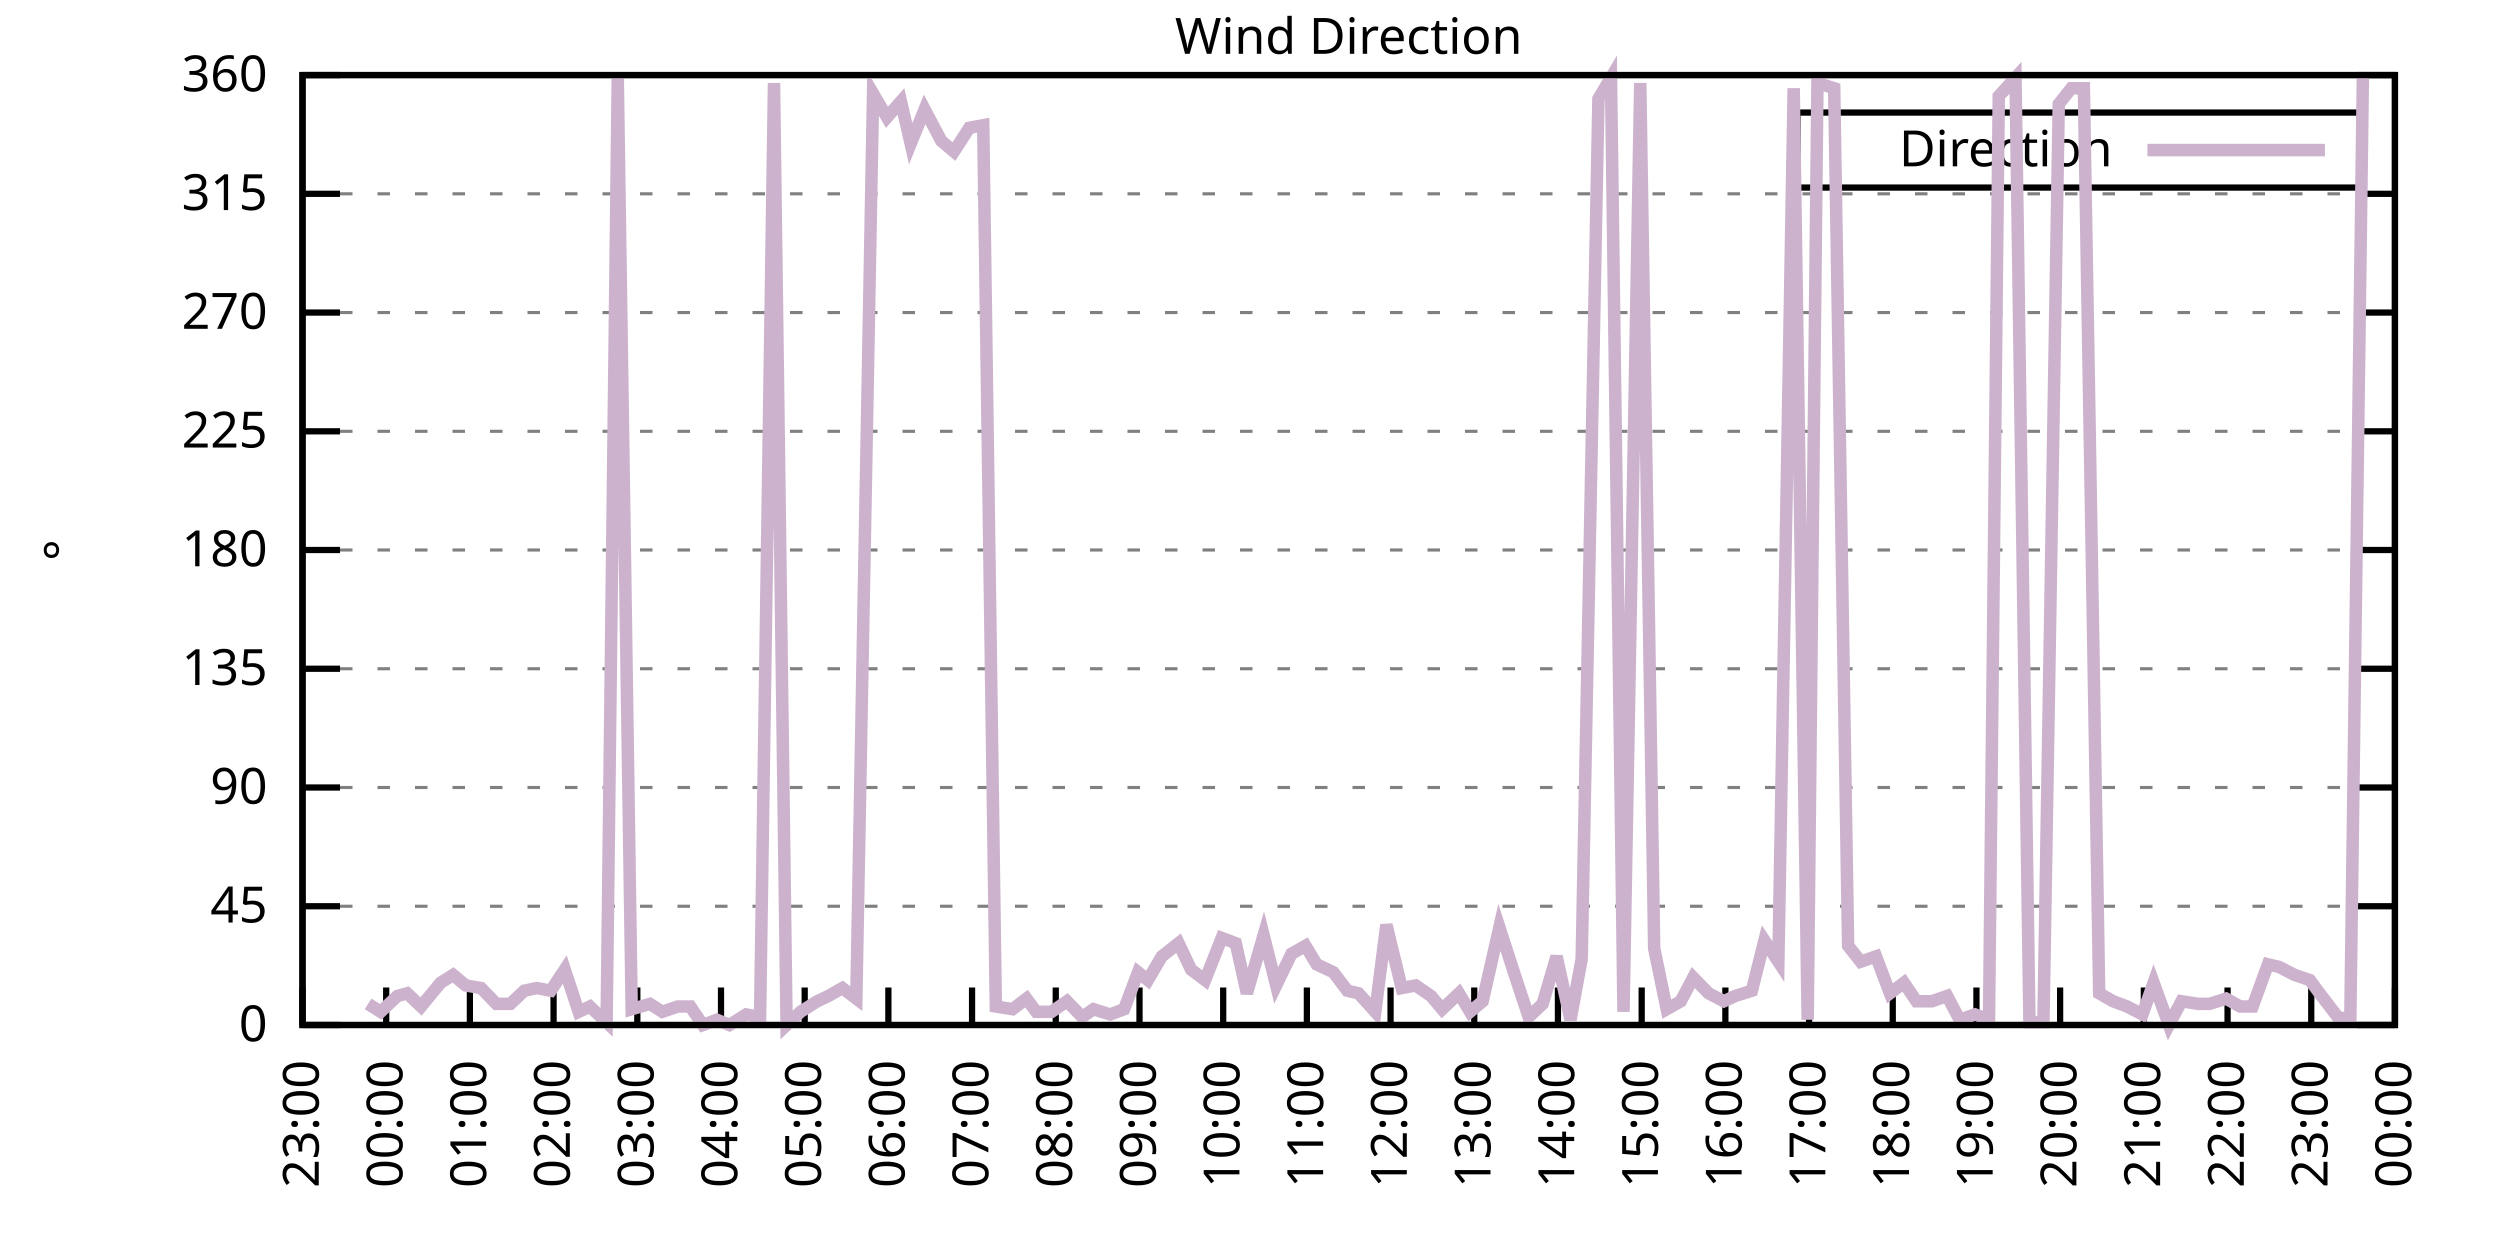
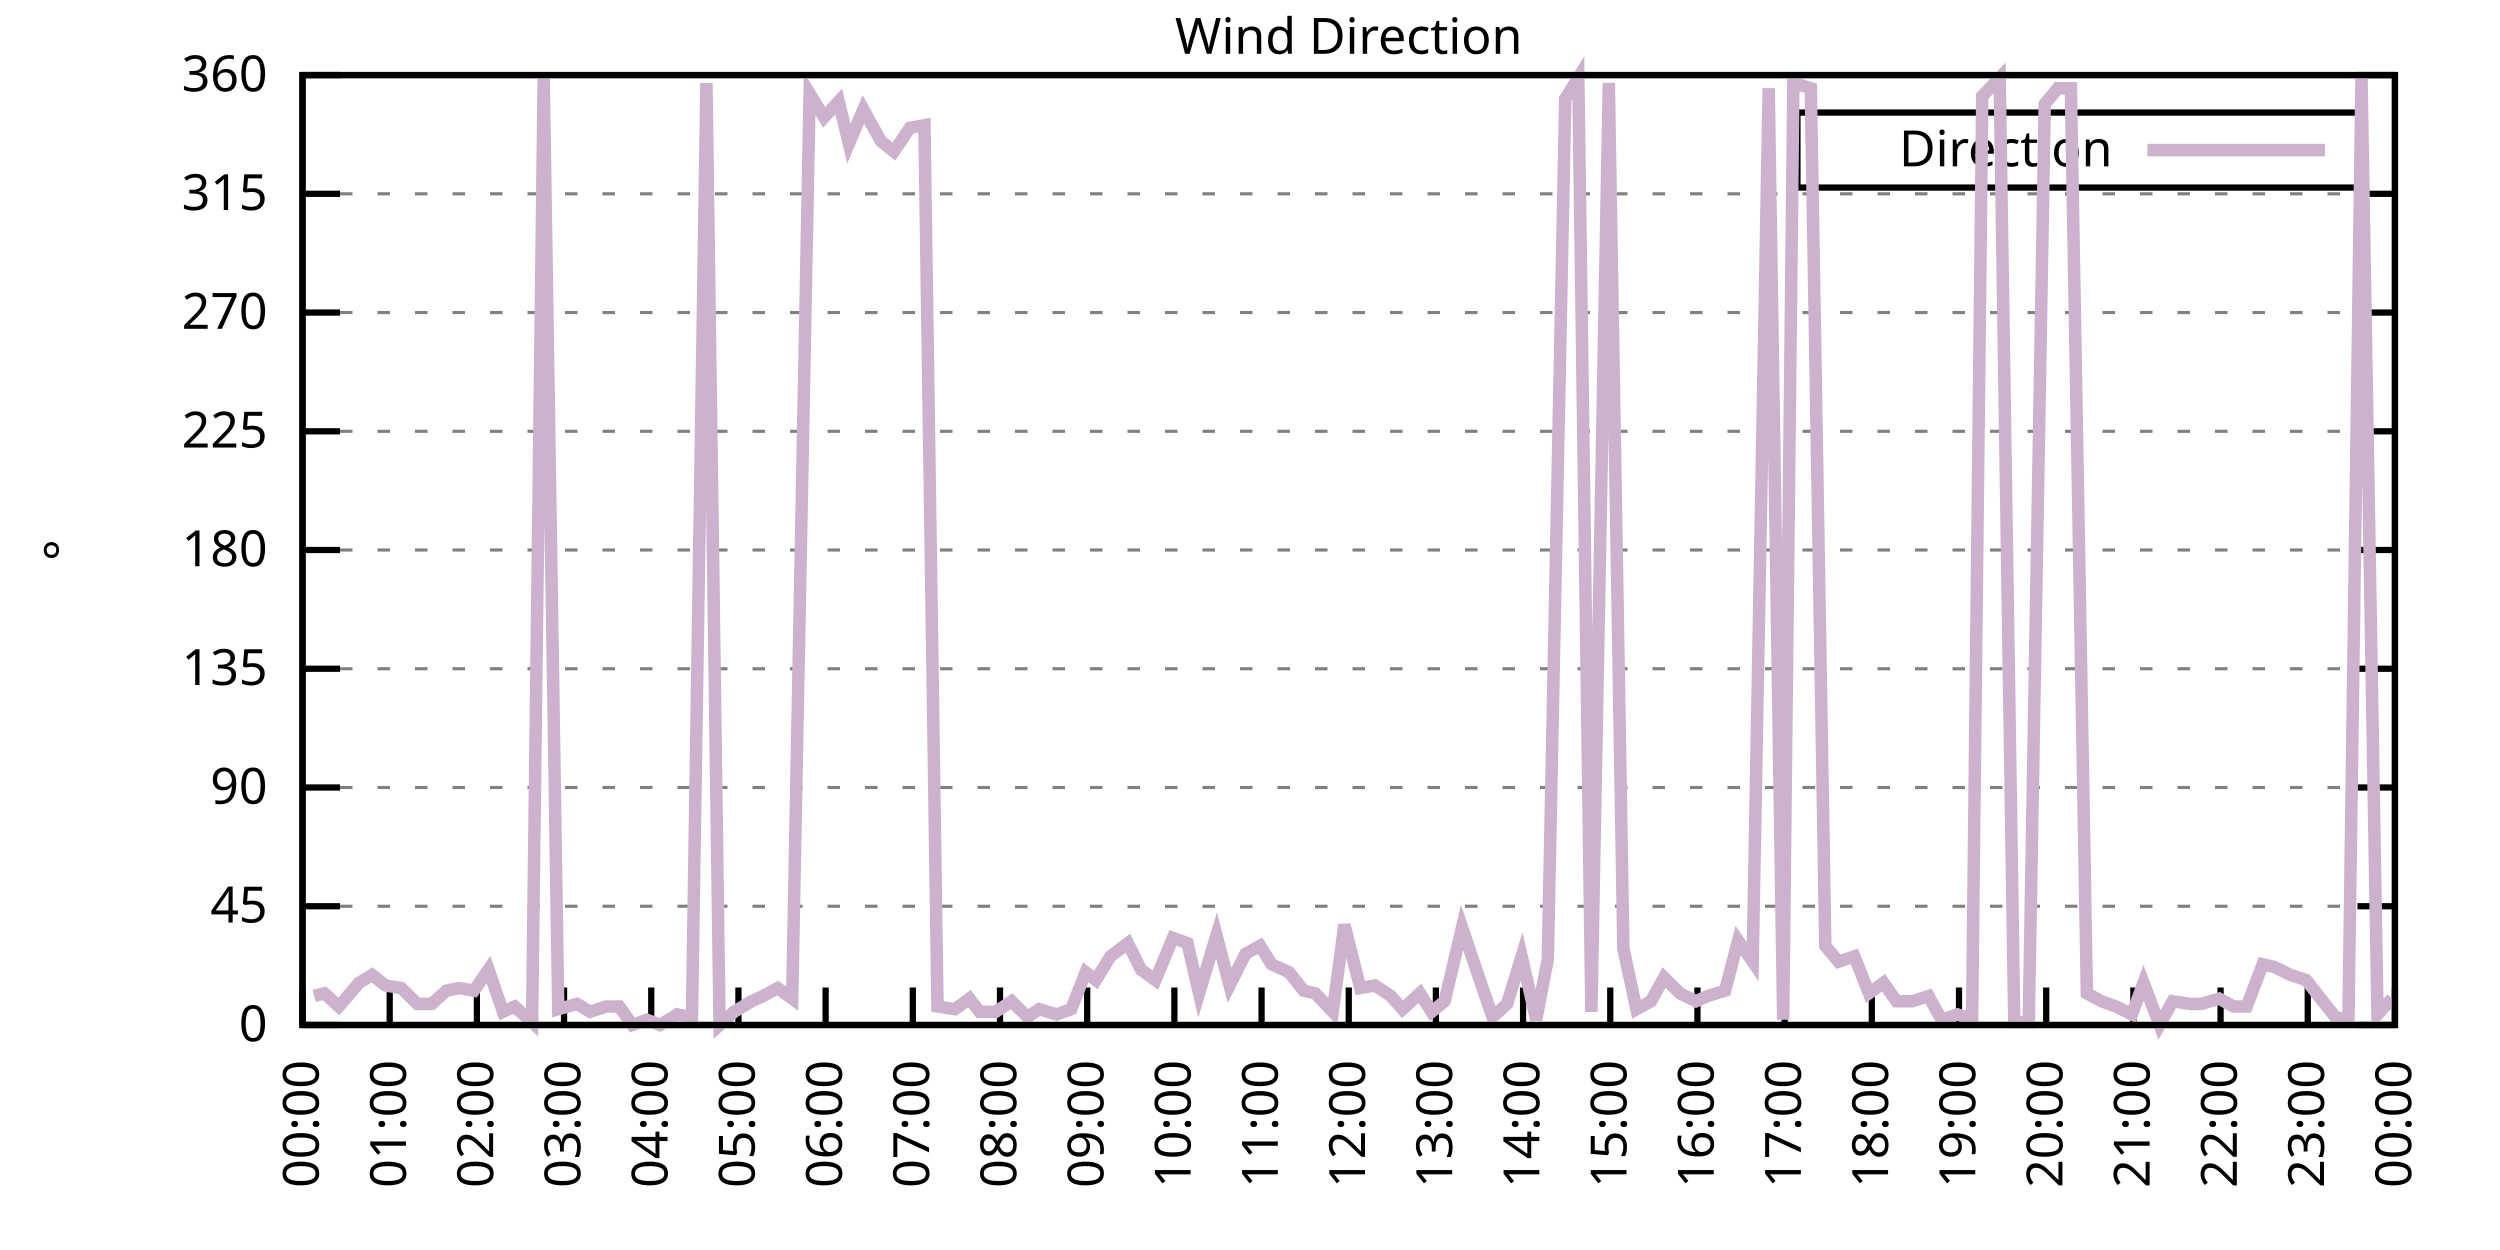
<svg xmlns="http://www.w3.org/2000/svg" xmlns:xlink="http://www.w3.org/1999/xlink" width="400" height="200" viewBox="0 0 400 200">
  <g id="gnuplot_canvas">
    <rect x="0" y="0" width="400" height="200" fill="none" />
    <defs>
      <circle id="gpDot" r="0.5" stroke-width="0.5" stroke="currentColor" />
      <path id="gpPt0" stroke-width="0.333" stroke="currentColor" d="M-1,0 h2 M0,-1 v2" />
      <path id="gpPt1" stroke-width="0.333" stroke="currentColor" d="M-1,-1 L1,1 M1,-1 L-1,1" />
      <path id="gpPt2" stroke-width="0.333" stroke="currentColor" d="M-1,0 L1,0 M0,-1 L0,1 M-1,-1 L1,1 M-1,1 L1,-1" />
      <rect id="gpPt3" stroke-width="0.333" stroke="currentColor" x="-1" y="-1" width="2" height="2" />
      <rect id="gpPt4" stroke-width="0.333" stroke="currentColor" fill="currentColor" x="-1" y="-1" width="2" height="2" />
      <circle id="gpPt5" stroke-width="0.333" stroke="currentColor" cx="0" cy="0" r="1" />
      <use xlink:href="#gpPt5" id="gpPt6" fill="currentColor" stroke="none" />
      <path id="gpPt7" stroke-width="0.333" stroke="currentColor" d="M0,-1.33 L-1.33,0.67 L1.33,0.67 z" />
      <use xlink:href="#gpPt7" id="gpPt8" fill="currentColor" stroke="none" />
      <use xlink:href="#gpPt7" id="gpPt9" stroke="currentColor" transform="rotate(180)" />
      <use xlink:href="#gpPt9" id="gpPt10" fill="currentColor" stroke="none" />
      <use xlink:href="#gpPt3" id="gpPt11" stroke="currentColor" transform="rotate(45)" />
      <use xlink:href="#gpPt11" id="gpPt12" fill="currentColor" stroke="none" />
      <path id="gpPt13" stroke-width="0.333" stroke="currentColor" d="M0,1.330 L1.265,0.411 L0.782,-1.067 L-0.782,-1.076 L-1.265,0.411 z" />
      <use xlink:href="#gpPt13" id="gpPt14" fill="currentColor" stroke="none" />
      <filter id="textbox" filterUnits="objectBoundingBox" x="0" y="0" height="1" width="1">
        <feFlood flood-color="white" flood-opacity="1" result="bgnd" />
        <feComposite in="SourceGraphic" in2="bgnd" operator="atop" />
      </filter>
      <filter id="greybox" filterUnits="objectBoundingBox" x="0" y="0" height="1" width="1">
        <feFlood flood-color="lightgrey" flood-opacity="1" result="grey" />
        <feComposite in="SourceGraphic" in2="grey" operator="atop" />
      </filter>
    </defs>
    <g fill="none" color="white" stroke="currentColor" stroke-width="1.00" stroke-linecap="butt" stroke-linejoin="miter">
</g>
    <g fill="none" color="black" stroke="currentColor" stroke-width="1.00" stroke-linecap="butt" stroke-linejoin="miter">
      <g stroke="none" shape-rendering="crispEdges">
        <polygon fill="rgb(255, 255, 255)" points="48.40,164.00 383.18,164.00 383.18,12.02 48.40,12.02 " />
      </g>
    </g>
    <g fill="none" color="black" stroke="currentColor" stroke-width="1.00" stroke-linecap="butt" stroke-linejoin="miter">
</g>
    <g fill="none" color="black" stroke="black" stroke-width="0.50" stroke-linecap="butt" stroke-linejoin="miter">
</g>
    <g fill="none" color="gray" stroke="currentColor" stroke-width="0.50" stroke-linecap="butt" stroke-linejoin="miter">
      <path stroke="gray" stroke-dasharray="2,4" class="gridline" d="M48.40,164.00 L383.19,164.00  " />
    </g>
    <g fill="none" color="gray" stroke="gray" stroke-width="1.00" stroke-linecap="butt" stroke-linejoin="miter">
</g>
    <g fill="none" color="black" stroke="currentColor" stroke-width="1.00" stroke-linecap="butt" stroke-linejoin="miter">
      <path stroke="black" d="M48.40,164.00 L54.40,164.00 M383.19,164.00 L377.19,164.00  " />
      <g transform="translate(42.80,166.60)" stroke="none" fill="black" font-family="Sans" font-size="8.00" text-anchor="end">
        <text>
          <tspan font-family="Sans"> 0</tspan>
        </text>
      </g>
    </g>
    <g fill="none" color="black" stroke="currentColor" stroke-width="1.00" stroke-linecap="butt" stroke-linejoin="miter">
</g>
    <g fill="none" color="black" stroke="black" stroke-width="0.50" stroke-linecap="butt" stroke-linejoin="miter">
</g>
    <g fill="none" color="gray" stroke="currentColor" stroke-width="0.50" stroke-linecap="butt" stroke-linejoin="miter">
      <path stroke="gray" stroke-dasharray="2,4" class="gridline" d="M48.40,145.00 L383.19,145.00  " />
    </g>
    <g fill="none" color="gray" stroke="gray" stroke-width="1.00" stroke-linecap="butt" stroke-linejoin="miter">
</g>
    <g fill="none" color="black" stroke="currentColor" stroke-width="1.00" stroke-linecap="butt" stroke-linejoin="miter">
      <path stroke="black" d="M48.40,145.00 L54.40,145.00 M383.19,145.00 L377.19,145.00  " />
      <g transform="translate(42.80,147.60)" stroke="none" fill="black" font-family="Sans" font-size="8.00" text-anchor="end">
        <text>
          <tspan font-family="Sans"> 45</tspan>
        </text>
      </g>
    </g>
    <g fill="none" color="black" stroke="currentColor" stroke-width="1.00" stroke-linecap="butt" stroke-linejoin="miter">
</g>
    <g fill="none" color="black" stroke="black" stroke-width="0.50" stroke-linecap="butt" stroke-linejoin="miter">
</g>
    <g fill="none" color="gray" stroke="currentColor" stroke-width="0.50" stroke-linecap="butt" stroke-linejoin="miter">
      <path stroke="gray" stroke-dasharray="2,4" class="gridline" d="M48.40,126.00 L383.19,126.00  " />
    </g>
    <g fill="none" color="gray" stroke="gray" stroke-width="1.00" stroke-linecap="butt" stroke-linejoin="miter">
</g>
    <g fill="none" color="black" stroke="currentColor" stroke-width="1.00" stroke-linecap="butt" stroke-linejoin="miter">
      <path stroke="black" d="M48.40,126.00 L54.40,126.00 M383.19,126.00 L377.19,126.00  " />
      <g transform="translate(42.80,128.60)" stroke="none" fill="black" font-family="Sans" font-size="8.00" text-anchor="end">
        <text>
          <tspan font-family="Sans"> 90</tspan>
        </text>
      </g>
    </g>
    <g fill="none" color="black" stroke="currentColor" stroke-width="1.00" stroke-linecap="butt" stroke-linejoin="miter">
</g>
    <g fill="none" color="black" stroke="black" stroke-width="0.50" stroke-linecap="butt" stroke-linejoin="miter">
</g>
    <g fill="none" color="gray" stroke="currentColor" stroke-width="0.50" stroke-linecap="butt" stroke-linejoin="miter">
      <path stroke="gray" stroke-dasharray="2,4" class="gridline" d="M48.40,107.00 L383.19,107.00  " />
    </g>
    <g fill="none" color="gray" stroke="gray" stroke-width="1.00" stroke-linecap="butt" stroke-linejoin="miter">
</g>
    <g fill="none" color="black" stroke="currentColor" stroke-width="1.00" stroke-linecap="butt" stroke-linejoin="miter">
      <path stroke="black" d="M48.40,107.00 L54.40,107.00 M383.19,107.00 L377.19,107.00  " />
      <g transform="translate(42.80,109.60)" stroke="none" fill="black" font-family="Sans" font-size="8.00" text-anchor="end">
        <text>
          <tspan font-family="Sans"> 135</tspan>
        </text>
      </g>
    </g>
    <g fill="none" color="black" stroke="currentColor" stroke-width="1.00" stroke-linecap="butt" stroke-linejoin="miter">
</g>
    <g fill="none" color="black" stroke="black" stroke-width="0.50" stroke-linecap="butt" stroke-linejoin="miter">
</g>
    <g fill="none" color="gray" stroke="currentColor" stroke-width="0.50" stroke-linecap="butt" stroke-linejoin="miter">
      <path stroke="gray" stroke-dasharray="2,4" class="gridline" d="M48.40,88.00 L383.19,88.00  " />
    </g>
    <g fill="none" color="gray" stroke="gray" stroke-width="1.00" stroke-linecap="butt" stroke-linejoin="miter">
</g>
    <g fill="none" color="black" stroke="currentColor" stroke-width="1.00" stroke-linecap="butt" stroke-linejoin="miter">
      <path stroke="black" d="M48.40,88.00 L54.40,88.00 M383.19,88.00 L377.19,88.00  " />
      <g transform="translate(42.80,90.60)" stroke="none" fill="black" font-family="Sans" font-size="8.00" text-anchor="end">
        <text>
          <tspan font-family="Sans"> 180</tspan>
        </text>
      </g>
    </g>
    <g fill="none" color="black" stroke="currentColor" stroke-width="1.00" stroke-linecap="butt" stroke-linejoin="miter">
</g>
    <g fill="none" color="black" stroke="black" stroke-width="0.50" stroke-linecap="butt" stroke-linejoin="miter">
</g>
    <g fill="none" color="gray" stroke="currentColor" stroke-width="0.50" stroke-linecap="butt" stroke-linejoin="miter">
      <path stroke="gray" stroke-dasharray="2,4" class="gridline" d="M48.40,69.01 L383.19,69.01  " />
    </g>
    <g fill="none" color="gray" stroke="gray" stroke-width="1.00" stroke-linecap="butt" stroke-linejoin="miter">
</g>
    <g fill="none" color="black" stroke="currentColor" stroke-width="1.00" stroke-linecap="butt" stroke-linejoin="miter">
      <path stroke="black" d="M48.40,69.01 L54.40,69.01 M383.19,69.01 L377.19,69.01  " />
      <g transform="translate(42.80,71.61)" stroke="none" fill="black" font-family="Sans" font-size="8.00" text-anchor="end">
        <text>
          <tspan font-family="Sans"> 225</tspan>
        </text>
      </g>
    </g>
    <g fill="none" color="black" stroke="currentColor" stroke-width="1.00" stroke-linecap="butt" stroke-linejoin="miter">
</g>
    <g fill="none" color="black" stroke="black" stroke-width="0.50" stroke-linecap="butt" stroke-linejoin="miter">
</g>
    <g fill="none" color="gray" stroke="currentColor" stroke-width="0.50" stroke-linecap="butt" stroke-linejoin="miter">
      <path stroke="gray" stroke-dasharray="2,4" class="gridline" d="M48.40,50.01 L383.19,50.01  " />
    </g>
    <g fill="none" color="gray" stroke="gray" stroke-width="1.00" stroke-linecap="butt" stroke-linejoin="miter">
</g>
    <g fill="none" color="black" stroke="currentColor" stroke-width="1.00" stroke-linecap="butt" stroke-linejoin="miter">
      <path stroke="black" d="M48.40,50.01 L54.40,50.01 M383.19,50.01 L377.19,50.01  " />
      <g transform="translate(42.80,52.61)" stroke="none" fill="black" font-family="Sans" font-size="8.00" text-anchor="end">
        <text>
          <tspan font-family="Sans"> 270</tspan>
        </text>
      </g>
    </g>
    <g fill="none" color="black" stroke="currentColor" stroke-width="1.00" stroke-linecap="butt" stroke-linejoin="miter">
</g>
    <g fill="none" color="black" stroke="black" stroke-width="0.50" stroke-linecap="butt" stroke-linejoin="miter">
</g>
    <g fill="none" color="gray" stroke="currentColor" stroke-width="0.50" stroke-linecap="butt" stroke-linejoin="miter">
      <path stroke="gray" stroke-dasharray="2,4" class="gridline" d="M48.40,31.01 L383.19,31.01  " />
    </g>
    <g fill="none" color="gray" stroke="gray" stroke-width="1.00" stroke-linecap="butt" stroke-linejoin="miter">
</g>
    <g fill="none" color="black" stroke="currentColor" stroke-width="1.00" stroke-linecap="butt" stroke-linejoin="miter">
      <path stroke="black" d="M48.40,31.01 L54.40,31.01 M383.19,31.01 L377.19,31.01  " />
      <g transform="translate(42.80,33.61)" stroke="none" fill="black" font-family="Sans" font-size="8.00" text-anchor="end">
        <text>
          <tspan font-family="Sans"> 315</tspan>
        </text>
      </g>
    </g>
    <g fill="none" color="black" stroke="currentColor" stroke-width="1.00" stroke-linecap="butt" stroke-linejoin="miter">
</g>
    <g fill="none" color="black" stroke="black" stroke-width="0.50" stroke-linecap="butt" stroke-linejoin="miter">
</g>
    <g fill="none" color="gray" stroke="currentColor" stroke-width="0.50" stroke-linecap="butt" stroke-linejoin="miter">
      <path stroke="gray" stroke-dasharray="2,4" class="gridline" d="M48.40,12.01 L383.19,12.01  " />
    </g>
    <g fill="none" color="gray" stroke="gray" stroke-width="1.00" stroke-linecap="butt" stroke-linejoin="miter">
</g>
    <g fill="none" color="black" stroke="currentColor" stroke-width="1.00" stroke-linecap="butt" stroke-linejoin="miter">
      <path stroke="black" d="M48.40,12.01 L54.40,12.01 M383.19,12.01 L377.19,12.01  " />
      <g transform="translate(42.80,14.61)" stroke="none" fill="black" font-family="Sans" font-size="8.00" text-anchor="end">
        <text>
          <tspan font-family="Sans"> 360</tspan>
        </text>
      </g>
    </g>
    <g fill="none" color="black" stroke="currentColor" stroke-width="1.00" stroke-linecap="butt" stroke-linejoin="miter">
      <path stroke="black" d="M48.40,164.00 L48.40,158.00  " />
      <g transform="translate(51.00,169.60) rotate(270.00)" stroke="none" fill="black" font-family="Sans" font-size="8.00" text-anchor="end">
        <text>
-           <tspan font-family="Sans">23:00</tspan>
-         </text>
-       </g>
-     </g>
-     <g fill="none" color="black" stroke="currentColor" stroke-width="1.00" stroke-linecap="butt" stroke-linejoin="miter">
-       <path stroke="black" d="M61.79,164.00 L61.79,158.00  " />
-       <g transform="translate(64.39,169.60) rotate(270.00)" stroke="none" fill="black" font-family="Sans" font-size="8.00" text-anchor="end">
-         <text>
          <tspan font-family="Sans">00:00</tspan>
        </text>
      </g>
    </g>
    <g fill="none" color="black" stroke="currentColor" stroke-width="1.00" stroke-linecap="butt" stroke-linejoin="miter">
-       <path stroke="black" d="M75.18,164.00 L75.18,158.00  " />
-       <g transform="translate(77.78,169.60) rotate(270.00)" stroke="none" fill="black" font-family="Sans" font-size="8.00" text-anchor="end">
+       <path stroke="black" d="M62.35,164.00 L62.35,158.00  " />
+       <g transform="translate(64.95,169.60) rotate(270.00)" stroke="none" fill="black" font-family="Sans" font-size="8.00" text-anchor="end">
        <text>
          <tspan font-family="Sans">01:00</tspan>
        </text>
      </g>
    </g>
    <g fill="none" color="black" stroke="currentColor" stroke-width="1.00" stroke-linecap="butt" stroke-linejoin="miter">
-       <path stroke="black" d="M88.57,164.00 L88.57,158.00  " />
-       <g transform="translate(91.17,169.60) rotate(270.00)" stroke="none" fill="black" font-family="Sans" font-size="8.00" text-anchor="end">
+       <path stroke="black" d="M76.30,164.00 L76.30,158.00  " />
+       <g transform="translate(78.90,169.60) rotate(270.00)" stroke="none" fill="black" font-family="Sans" font-size="8.00" text-anchor="end">
        <text>
          <tspan font-family="Sans">02:00</tspan>
        </text>
      </g>
    </g>
    <g fill="none" color="black" stroke="currentColor" stroke-width="1.00" stroke-linecap="butt" stroke-linejoin="miter">
-       <path stroke="black" d="M101.97,164.00 L101.97,158.00  " />
-       <g transform="translate(104.57,169.60) rotate(270.00)" stroke="none" fill="black" font-family="Sans" font-size="8.00" text-anchor="end">
+       <path stroke="black" d="M90.25,164.00 L90.25,158.00  " />
+       <g transform="translate(92.85,169.60) rotate(270.00)" stroke="none" fill="black" font-family="Sans" font-size="8.00" text-anchor="end">
        <text>
          <tspan font-family="Sans">03:00</tspan>
        </text>
      </g>
    </g>
    <g fill="none" color="black" stroke="currentColor" stroke-width="1.00" stroke-linecap="butt" stroke-linejoin="miter">
-       <path stroke="black" d="M115.36,164.00 L115.36,158.00  " />
-       <g transform="translate(117.96,169.60) rotate(270.00)" stroke="none" fill="black" font-family="Sans" font-size="8.00" text-anchor="end">
+       <path stroke="black" d="M104.20,164.00 L104.20,158.00  " />
+       <g transform="translate(106.80,169.60) rotate(270.00)" stroke="none" fill="black" font-family="Sans" font-size="8.00" text-anchor="end">
        <text>
          <tspan font-family="Sans">04:00</tspan>
        </text>
      </g>
    </g>
    <g fill="none" color="black" stroke="currentColor" stroke-width="1.00" stroke-linecap="butt" stroke-linejoin="miter">
-       <path stroke="black" d="M128.75,164.00 L128.75,158.00  " />
-       <g transform="translate(131.35,169.60) rotate(270.00)" stroke="none" fill="black" font-family="Sans" font-size="8.00" text-anchor="end">
+       <path stroke="black" d="M118.15,164.00 L118.15,158.00  " />
+       <g transform="translate(120.75,169.60) rotate(270.00)" stroke="none" fill="black" font-family="Sans" font-size="8.00" text-anchor="end">
        <text>
          <tspan font-family="Sans">05:00</tspan>
        </text>
      </g>
    </g>
    <g fill="none" color="black" stroke="currentColor" stroke-width="1.00" stroke-linecap="butt" stroke-linejoin="miter">
-       <path stroke="black" d="M142.14,164.00 L142.14,158.00  " />
-       <g transform="translate(144.74,169.60) rotate(270.00)" stroke="none" fill="black" font-family="Sans" font-size="8.00" text-anchor="end">
+       <path stroke="black" d="M132.10,164.00 L132.10,158.00  " />
+       <g transform="translate(134.70,169.60) rotate(270.00)" stroke="none" fill="black" font-family="Sans" font-size="8.00" text-anchor="end">
        <text>
          <tspan font-family="Sans">06:00</tspan>
        </text>
      </g>
    </g>
    <g fill="none" color="black" stroke="currentColor" stroke-width="1.00" stroke-linecap="butt" stroke-linejoin="miter">
-       <path stroke="black" d="M155.53,164.00 L155.53,158.00  " />
-       <g transform="translate(158.13,169.60) rotate(270.00)" stroke="none" fill="black" font-family="Sans" font-size="8.00" text-anchor="end">
+       <path stroke="black" d="M146.05,164.00 L146.05,158.00  " />
+       <g transform="translate(148.65,169.60) rotate(270.00)" stroke="none" fill="black" font-family="Sans" font-size="8.00" text-anchor="end">
        <text>
          <tspan font-family="Sans">07:00</tspan>
        </text>
      </g>
    </g>
    <g fill="none" color="black" stroke="currentColor" stroke-width="1.00" stroke-linecap="butt" stroke-linejoin="miter">
-       <path stroke="black" d="M168.92,164.00 L168.92,158.00  " />
-       <g transform="translate(171.52,169.60) rotate(270.00)" stroke="none" fill="black" font-family="Sans" font-size="8.00" text-anchor="end">
+       <path stroke="black" d="M160.00,164.00 L160.00,158.00  " />
+       <g transform="translate(162.60,169.60) rotate(270.00)" stroke="none" fill="black" font-family="Sans" font-size="8.00" text-anchor="end">
        <text>
          <tspan font-family="Sans">08:00</tspan>
        </text>
      </g>
    </g>
    <g fill="none" color="black" stroke="currentColor" stroke-width="1.00" stroke-linecap="butt" stroke-linejoin="miter">
-       <path stroke="black" d="M182.32,164.00 L182.32,158.00  " />
-       <g transform="translate(184.92,169.60) rotate(270.00)" stroke="none" fill="black" font-family="Sans" font-size="8.00" text-anchor="end">
+       <path stroke="black" d="M173.95,164.00 L173.95,158.00  " />
+       <g transform="translate(176.55,169.60) rotate(270.00)" stroke="none" fill="black" font-family="Sans" font-size="8.00" text-anchor="end">
        <text>
          <tspan font-family="Sans">09:00</tspan>
        </text>
      </g>
    </g>
    <g fill="none" color="black" stroke="currentColor" stroke-width="1.00" stroke-linecap="butt" stroke-linejoin="miter">
-       <path stroke="black" d="M195.71,164.00 L195.71,158.00  " />
-       <g transform="translate(198.31,169.60) rotate(270.00)" stroke="none" fill="black" font-family="Sans" font-size="8.00" text-anchor="end">
+       <path stroke="black" d="M187.90,164.00 L187.90,158.00  " />
+       <g transform="translate(190.50,169.60) rotate(270.00)" stroke="none" fill="black" font-family="Sans" font-size="8.00" text-anchor="end">
        <text>
          <tspan font-family="Sans">10:00</tspan>
        </text>
      </g>
    </g>
    <g fill="none" color="black" stroke="currentColor" stroke-width="1.00" stroke-linecap="butt" stroke-linejoin="miter">
-       <path stroke="black" d="M209.10,164.00 L209.10,158.00  " />
-       <g transform="translate(211.70,169.60) rotate(270.00)" stroke="none" fill="black" font-family="Sans" font-size="8.00" text-anchor="end">
+       <path stroke="black" d="M201.85,164.00 L201.85,158.00  " />
+       <g transform="translate(204.45,169.60) rotate(270.00)" stroke="none" fill="black" font-family="Sans" font-size="8.00" text-anchor="end">
        <text>
          <tspan font-family="Sans">11:00</tspan>
        </text>
      </g>
    </g>
    <g fill="none" color="black" stroke="currentColor" stroke-width="1.00" stroke-linecap="butt" stroke-linejoin="miter">
-       <path stroke="black" d="M222.49,164.00 L222.49,158.00  " />
-       <g transform="translate(225.09,169.60) rotate(270.00)" stroke="none" fill="black" font-family="Sans" font-size="8.00" text-anchor="end">
+       <path stroke="black" d="M215.80,164.00 L215.80,158.00  " />
+       <g transform="translate(218.40,169.60) rotate(270.00)" stroke="none" fill="black" font-family="Sans" font-size="8.00" text-anchor="end">
        <text>
          <tspan font-family="Sans">12:00</tspan>
        </text>
      </g>
    </g>
    <g fill="none" color="black" stroke="currentColor" stroke-width="1.00" stroke-linecap="butt" stroke-linejoin="miter">
-       <path stroke="black" d="M235.88,164.00 L235.88,158.00  " />
-       <g transform="translate(238.48,169.60) rotate(270.00)" stroke="none" fill="black" font-family="Sans" font-size="8.00" text-anchor="end">
+       <path stroke="black" d="M229.74,164.00 L229.74,158.00  " />
+       <g transform="translate(232.34,169.60) rotate(270.00)" stroke="none" fill="black" font-family="Sans" font-size="8.00" text-anchor="end">
        <text>
          <tspan font-family="Sans">13:00</tspan>
        </text>
      </g>
    </g>
    <g fill="none" color="black" stroke="currentColor" stroke-width="1.00" stroke-linecap="butt" stroke-linejoin="miter">
-       <path stroke="black" d="M249.27,164.00 L249.27,158.00  " />
-       <g transform="translate(251.87,169.60) rotate(270.00)" stroke="none" fill="black" font-family="Sans" font-size="8.00" text-anchor="end">
+       <path stroke="black" d="M243.69,164.00 L243.69,158.00  " />
+       <g transform="translate(246.29,169.60) rotate(270.00)" stroke="none" fill="black" font-family="Sans" font-size="8.00" text-anchor="end">
        <text>
          <tspan font-family="Sans">14:00</tspan>
        </text>
      </g>
    </g>
    <g fill="none" color="black" stroke="currentColor" stroke-width="1.00" stroke-linecap="butt" stroke-linejoin="miter">
-       <path stroke="black" d="M262.67,164.00 L262.67,158.00  " />
-       <g transform="translate(265.27,169.60) rotate(270.00)" stroke="none" fill="black" font-family="Sans" font-size="8.00" text-anchor="end">
+       <path stroke="black" d="M257.64,164.00 L257.64,158.00  " />
+       <g transform="translate(260.24,169.60) rotate(270.00)" stroke="none" fill="black" font-family="Sans" font-size="8.00" text-anchor="end">
        <text>
          <tspan font-family="Sans">15:00</tspan>
        </text>
      </g>
    </g>
    <g fill="none" color="black" stroke="currentColor" stroke-width="1.00" stroke-linecap="butt" stroke-linejoin="miter">
-       <path stroke="black" d="M276.06,164.00 L276.06,158.00  " />
-       <g transform="translate(278.66,169.60) rotate(270.00)" stroke="none" fill="black" font-family="Sans" font-size="8.00" text-anchor="end">
+       <path stroke="black" d="M271.59,164.00 L271.59,158.00  " />
+       <g transform="translate(274.19,169.60) rotate(270.00)" stroke="none" fill="black" font-family="Sans" font-size="8.00" text-anchor="end">
        <text>
          <tspan font-family="Sans">16:00</tspan>
        </text>
      </g>
    </g>
    <g fill="none" color="black" stroke="currentColor" stroke-width="1.00" stroke-linecap="butt" stroke-linejoin="miter">
-       <path stroke="black" d="M289.45,164.00 L289.45,158.00  " />
-       <g transform="translate(292.05,169.60) rotate(270.00)" stroke="none" fill="black" font-family="Sans" font-size="8.00" text-anchor="end">
+       <path stroke="black" d="M285.54,164.00 L285.54,158.00  " />
+       <g transform="translate(288.14,169.60) rotate(270.00)" stroke="none" fill="black" font-family="Sans" font-size="8.00" text-anchor="end">
        <text>
          <tspan font-family="Sans">17:00</tspan>
        </text>
      </g>
    </g>
    <g fill="none" color="black" stroke="currentColor" stroke-width="1.00" stroke-linecap="butt" stroke-linejoin="miter">
-       <path stroke="black" d="M302.84,164.00 L302.84,158.00  " />
-       <g transform="translate(305.44,169.60) rotate(270.00)" stroke="none" fill="black" font-family="Sans" font-size="8.00" text-anchor="end">
+       <path stroke="black" d="M299.49,164.00 L299.49,158.00  " />
+       <g transform="translate(302.09,169.60) rotate(270.00)" stroke="none" fill="black" font-family="Sans" font-size="8.00" text-anchor="end">
        <text>
          <tspan font-family="Sans">18:00</tspan>
        </text>
      </g>
    </g>
    <g fill="none" color="black" stroke="currentColor" stroke-width="1.00" stroke-linecap="butt" stroke-linejoin="miter">
-       <path stroke="black" d="M316.23,164.00 L316.23,158.00  " />
-       <g transform="translate(318.83,169.60) rotate(270.00)" stroke="none" fill="black" font-family="Sans" font-size="8.00" text-anchor="end">
+       <path stroke="black" d="M313.44,164.00 L313.44,158.00  " />
+       <g transform="translate(316.04,169.60) rotate(270.00)" stroke="none" fill="black" font-family="Sans" font-size="8.00" text-anchor="end">
        <text>
          <tspan font-family="Sans">19:00</tspan>
        </text>
      </g>
    </g>
    <g fill="none" color="black" stroke="currentColor" stroke-width="1.00" stroke-linecap="butt" stroke-linejoin="miter">
-       <path stroke="black" d="M329.62,164.00 L329.62,158.00  " />
-       <g transform="translate(332.22,169.60) rotate(270.00)" stroke="none" fill="black" font-family="Sans" font-size="8.00" text-anchor="end">
+       <path stroke="black" d="M327.39,164.00 L327.39,158.00  " />
+       <g transform="translate(329.99,169.60) rotate(270.00)" stroke="none" fill="black" font-family="Sans" font-size="8.00" text-anchor="end">
        <text>
          <tspan font-family="Sans">20:00</tspan>
        </text>
      </g>
    </g>
    <g fill="none" color="black" stroke="currentColor" stroke-width="1.00" stroke-linecap="butt" stroke-linejoin="miter">
-       <path stroke="black" d="M343.02,164.00 L343.02,158.00  " />
-       <g transform="translate(345.62,169.60) rotate(270.00)" stroke="none" fill="black" font-family="Sans" font-size="8.00" text-anchor="end">
+       <path stroke="black" d="M341.34,164.00 L341.34,158.00  " />
+       <g transform="translate(343.94,169.60) rotate(270.00)" stroke="none" fill="black" font-family="Sans" font-size="8.00" text-anchor="end">
        <text>
          <tspan font-family="Sans">21:00</tspan>
        </text>
      </g>
    </g>
    <g fill="none" color="black" stroke="currentColor" stroke-width="1.00" stroke-linecap="butt" stroke-linejoin="miter">
-       <path stroke="black" d="M356.41,164.00 L356.41,158.00  " />
-       <g transform="translate(359.01,169.60) rotate(270.00)" stroke="none" fill="black" font-family="Sans" font-size="8.00" text-anchor="end">
+       <path stroke="black" d="M355.29,164.00 L355.29,158.00  " />
+       <g transform="translate(357.89,169.60) rotate(270.00)" stroke="none" fill="black" font-family="Sans" font-size="8.00" text-anchor="end">
        <text>
          <tspan font-family="Sans">22:00</tspan>
        </text>
      </g>
    </g>
    <g fill="none" color="black" stroke="currentColor" stroke-width="1.00" stroke-linecap="butt" stroke-linejoin="miter">
-       <path stroke="black" d="M369.80,164.00 L369.80,158.00  " />
-       <g transform="translate(372.40,169.60) rotate(270.00)" stroke="none" fill="black" font-family="Sans" font-size="8.00" text-anchor="end">
+       <path stroke="black" d="M369.24,164.00 L369.24,158.00  " />
+       <g transform="translate(371.84,169.60) rotate(270.00)" stroke="none" fill="black" font-family="Sans" font-size="8.00" text-anchor="end">
        <text>
          <tspan font-family="Sans">23:00</tspan>
        </text>
      </g>
    </g>
    <g fill="none" color="black" stroke="currentColor" stroke-width="1.00" stroke-linecap="butt" stroke-linejoin="miter">
      <path stroke="black" d="M383.19,164.00 L383.19,158.00  " />
      <g transform="translate(385.79,169.60) rotate(270.00)" stroke="none" fill="black" font-family="Sans" font-size="8.00" text-anchor="end">
        <text>
          <tspan font-family="Sans">00:00</tspan>
        </text>
      </g>
    </g>
    <g fill="none" color="black" stroke="currentColor" stroke-width="1.00" stroke-linecap="butt" stroke-linejoin="miter">
</g>
    <g fill="none" color="black" stroke="currentColor" stroke-width="1.00" stroke-linecap="butt" stroke-linejoin="miter">
      <path stroke="black" d="M48.40,12.01 L48.40,164.00 L383.19,164.00 L383.19,12.01 L48.40,12.01 Z  " />
    </g>
    <g fill="none" color="black" stroke="currentColor" stroke-width="1.00" stroke-linecap="butt" stroke-linejoin="miter">
</g>
    <g fill="none" color="black" stroke="currentColor" stroke-width="1.00" stroke-linecap="butt" stroke-linejoin="miter">
      <path stroke="black" d="M287.59,30.01 L287.59,18.01 L377.59,18.01 L377.59,30.01 L287.59,30.01 Z  " />
    </g>
    <g id="Wind_direction_plot_1">
      <g fill="none" color="white" stroke="black" stroke-width="2.00" stroke-linecap="butt" stroke-linejoin="miter">
</g>
      <g fill="none" color="black" stroke="currentColor" stroke-width="2.00" stroke-linecap="butt" stroke-linejoin="miter">
        <g transform="translate(337.99,26.61)" stroke="none" fill="black" font-family="Sans" font-size="8.00" text-anchor="end">
          <text>
            <tspan font-family="Sans">Direction</tspan>
          </text>
        </g>
      </g>
      <g fill="none" color="black" stroke="currentColor" stroke-width="2.00" stroke-linecap="butt" stroke-linejoin="miter">
-         <path stroke="rgb(204, 178, 204)" d="M343.59,24.01 L371.99,24.01 M58.89,160.62 L60.90,161.89 L63.58,159.36 L65.14,158.93 L67.37,161.04 L70.50,157.24   L72.50,155.98 L74.51,157.67 L76.97,158.09 L79.42,160.62 L81.66,160.62 L83.89,158.51 L85.90,158.09 L88.13,158.51   L90.36,155.13 L92.59,161.89 L94.38,161.04 L97.06,163.58 L98.84,12.43 L101.07,161.47 L103.98,160.62 L105.98,161.89   L108.44,161.04 L110.45,161.04 L112.46,164.00 L114.69,163.16 L116.70,164.00 L119.38,162.31 L121.61,162.73 L123.84,13.28   L125.85,164.00 L128.08,161.89 L130.76,160.20 L132.54,159.36 L134.78,158.09 L137.01,159.78 L139.69,14.97 L141.92,18.77   L144.15,16.23 L145.71,22.99 L147.94,17.50 L150.62,22.56 L152.63,24.25 L155.09,20.45 L157.32,20.03 L159.33,161.04   L162.01,161.47 L164.24,159.78 L165.80,161.89 L168.25,161.89 L170.71,160.20 L173.17,162.73 L174.95,161.47 L177.63,162.31   L179.86,161.47 L182.09,155.56 L183.66,156.82 L185.89,153.02 L188.57,150.91 L190.57,155.13 L192.81,156.82 L195.48,150.07   L197.72,150.91 L199.50,158.93 L202.18,149.65 L204.19,157.67 L206.64,152.60 L208.88,151.33 L210.66,154.29 L213.34,155.56   L215.57,158.51 L217.36,158.93 L220.04,161.89 L221.82,147.96 L224.28,158.09 L226.51,157.67 L228.96,159.36 L230.75,161.47   L233.43,158.93 L235.21,161.89 L237.22,160.20 L239.90,148.38 L242.36,155.98 L244.59,162.73 L246.82,160.62 L249.05,153.02   L251.28,163.16 L253.07,153.45 L255.75,15.81 L257.76,12.43 L259.76,161.89 L262.44,13.28 L264.67,151.76 L266.68,161.47   L268.92,160.20 L270.92,156.40 L273.38,158.93 L275.83,160.20 L277.62,159.36 L280.30,158.51 L282.31,150.49 L284.54,153.87   L286.99,14.12 L289.23,163.16 L290.79,13.28 L293.47,14.12 L295.70,151.33 L297.71,153.87 L300.16,153.02 L302.39,158.93   L304.63,157.24 L306.63,160.20 L309.09,160.20 L311.54,159.36 L313.55,163.16 L316.01,162.31 L318.24,163.16 L319.80,15.39   L322.48,12.43 L324.71,163.58 L326.95,163.58 L329.40,16.65 L331.41,14.12 L333.42,14.12 L335.87,158.93 L338.10,160.20   L340.34,161.04 L342.79,162.31 L344.58,157.24 L347.03,164.00 L349.04,160.20 L351.72,160.62 L353.51,160.62 L356.18,159.78   L358.42,161.04 L360.42,161.04 L362.88,154.29 L364.66,154.71 L367.12,155.98 L369.58,156.82 L371.14,158.93 L374.04,162.73   L376.05,163.16 L378.06,12.43  " />
+         <path stroke="rgb(204, 178, 204)" d="M343.59,24.01 L371.99,24.01 M50.26,159.36 L51.89,158.93 L54.21,161.04 L57.47,157.24 L59.56,155.98 L61.65,157.67   L64.21,158.09 L66.77,160.62 L69.09,160.62 L71.42,158.51 L73.51,158.09 L75.83,158.51 L78.16,155.13 L80.48,161.89   L82.34,161.04 L85.13,163.58 L86.99,12.43 L89.32,161.47 L92.34,160.62 L94.43,161.89 L96.99,161.04 L99.08,161.04   L101.18,164.00 L103.50,163.16 L105.59,164.00 L108.38,162.31 L110.71,162.73 L113.03,13.28 L115.13,164.00 L117.45,161.89   L120.24,160.20 L122.10,159.36 L124.43,158.09 L126.75,159.78 L129.54,14.97 L131.87,18.77 L134.19,16.23 L135.82,22.99   L138.14,17.50 L140.93,22.56 L143.02,24.25 L145.58,20.45 L147.91,20.03 L150.00,161.04 L152.79,161.47 L155.11,159.78   L156.74,161.89 L159.30,161.89 L161.86,160.20 L164.41,162.73 L166.27,161.47 L169.06,162.31 L171.39,161.47 L173.71,155.56   L175.34,156.82 L177.67,153.02 L180.46,150.91 L182.55,155.13 L184.87,156.82 L187.66,150.07 L189.99,150.91 L191.85,158.93   L194.64,149.65 L196.73,157.67 L199.29,152.60 L201.61,151.33 L203.47,154.29 L206.26,155.56 L208.59,158.51 L210.45,158.93   L213.24,161.89 L215.10,147.96 L217.65,158.09 L219.98,157.67 L222.54,159.36 L224.40,161.47 L227.19,158.93 L229.05,161.89   L231.14,160.20 L233.93,148.38 L236.49,155.98 L238.81,162.73 L241.14,160.62 L243.46,153.02 L245.79,163.16 L247.65,153.45   L250.44,15.81 L252.53,12.43 L254.62,161.89 L257.41,13.28 L259.74,151.76 L261.83,161.47 L264.15,160.20 L266.25,156.40   L268.80,158.93 L271.36,160.20 L273.22,159.36 L276.01,158.51 L278.10,150.49 L280.43,153.87 L282.99,14.12 L285.31,163.16   L286.94,13.28 L289.73,14.12 L292.05,151.33 L294.15,153.87 L296.70,153.02 L299.03,158.93 L301.35,157.24 L303.44,160.20   L306.00,160.20 L308.56,159.36 L310.65,163.16 L313.21,162.31 L315.53,163.16 L317.16,15.39 L319.95,12.43 L322.28,163.58   L324.60,163.58 L327.16,16.65 L329.25,14.12 L331.34,14.12 L333.90,158.93 L336.23,160.20 L338.55,161.04 L341.11,162.31   L342.97,157.24 L345.53,164.00 L347.62,160.20 L350.41,160.62 L352.27,160.62 L355.06,159.78 L357.38,161.04 L359.48,161.04   L362.03,154.29 L363.89,154.71 L366.45,155.98 L369.01,156.82 L370.64,158.93 L373.66,162.73 L375.75,163.16 L377.84,12.43   L380.40,162.31 L382.73,159.78  " />
      </g>
    </g>
    <g fill="none" color="black" stroke="currentColor" stroke-width="2.00" stroke-linecap="butt" stroke-linejoin="miter">
</g>
    <g fill="none" color="black" stroke="black" stroke-width="1.00" stroke-linecap="butt" stroke-linejoin="miter">
</g>
    <g fill="none" color="black" stroke="currentColor" stroke-width="1.00" stroke-linecap="butt" stroke-linejoin="miter">
      <path stroke="black" d="M48.40,12.01 L48.40,164.00 L383.19,164.00 L383.19,12.01 L48.40,12.01 Z  " />
      <g transform="translate(12.80,88.01) rotate(270.00)" stroke="none" fill="black" font-family="Sans" font-size="8.00" text-anchor="middle">
        <text>
          <tspan font-family="Sans">°</tspan>
        </text>
      </g>
    </g>
    <g fill="none" color="black" stroke="currentColor" stroke-width="1.00" stroke-linecap="butt" stroke-linejoin="miter">
</g>
    <g fill="none" color="black" stroke="currentColor" stroke-width="1.00" stroke-linecap="butt" stroke-linejoin="miter">
      <g transform="translate(215.79,8.61)" stroke="none" fill="black" font-family="Sans" font-size="8.00" text-anchor="middle">
        <text>
          <tspan font-family="Sans">Wind Direction</tspan>
        </text>
      </g>
    </g>
    <g fill="none" color="black" stroke="currentColor" stroke-width="1.00" stroke-linecap="butt" stroke-linejoin="miter">
</g>
  </g>
</svg>
